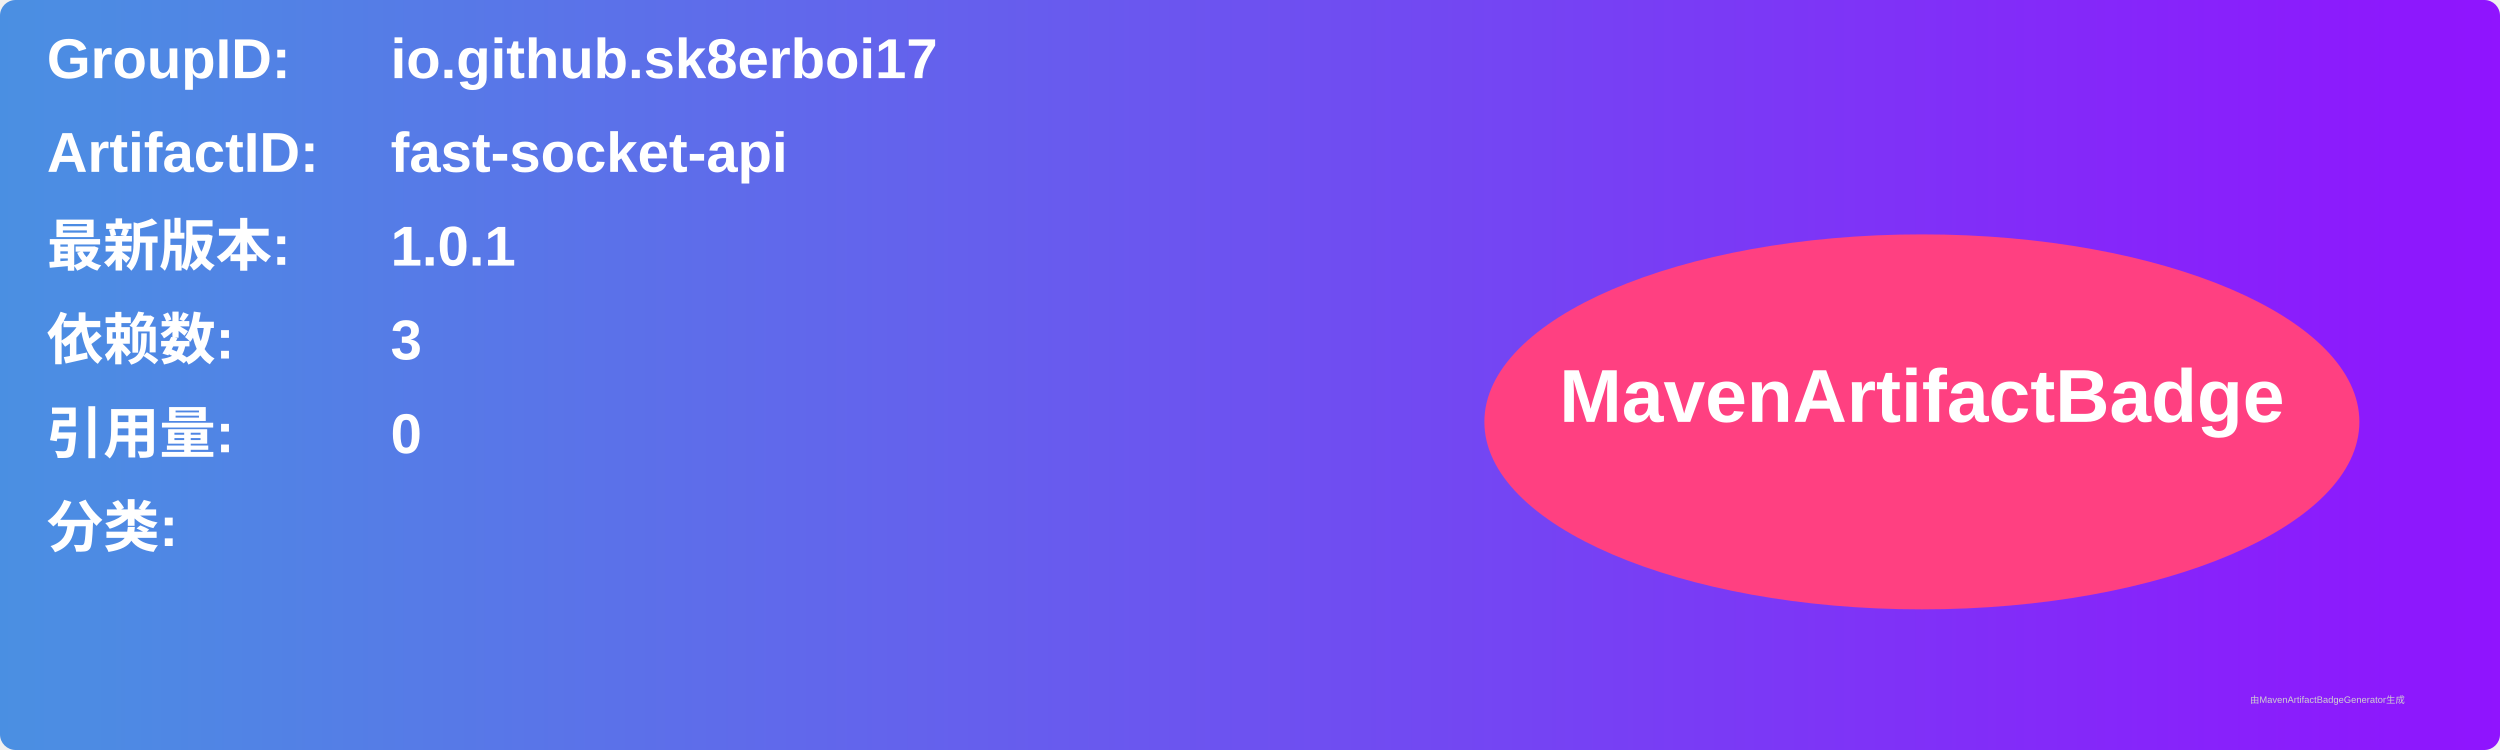
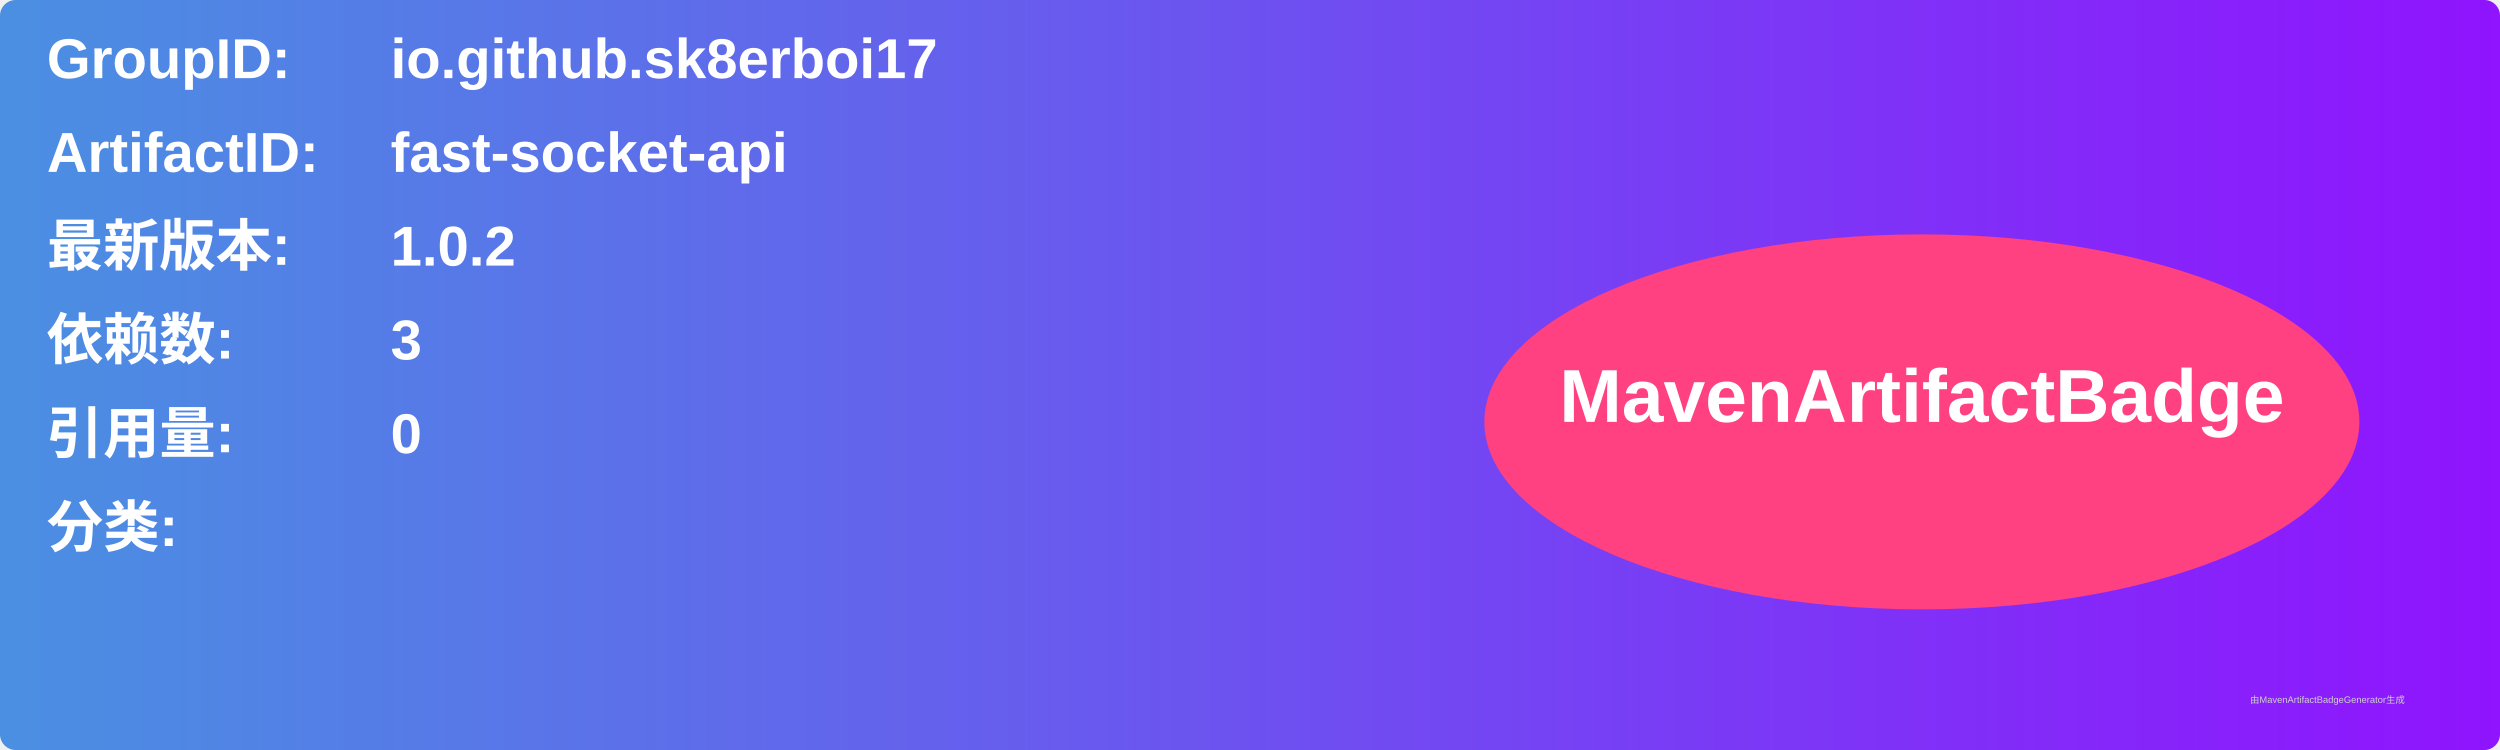
<svg xmlns="http://www.w3.org/2000/svg" width="800" height="240" viewBox="0 0 800 240">
  <linearGradient id="grad" x1="0%" y1="0%" x2="100%" y2="0%">
    <stop offset="0%" stop-color="#4a90e2" />
    <stop offset="100%" stop-color="#9013fe" />
  </linearGradient>
  <rect width="100%" height="100%" rx="5" ry="5" fill="url(#grad)" />
  <g transform="translate(15, 15)">
    <text x="0" y="10" font-family="Arial" font-size="18" fill="white" font-weight="bold" width="260">GroupID:</text>
    <text x="110" y="10" font-family="Arial" font-size="18" fill="white" font-weight="bold" width="460">io.github.sk8erboi17</text>
    <text x="0" y="40" font-family="Arial" font-size="18" fill="white" font-weight="bold" width="260">ArtifactID:</text>
    <text x="110" y="40" font-family="Arial" font-size="18" fill="white" font-weight="bold" width="460">fast-socket-api</text>
    <text x="0" y="70" font-family="Arial" font-size="18" fill="white" font-weight="bold">最新版本:</text>
    <text x="110" y="70" font-family="Arial" font-size="18" fill="white" font-weight="bold">
-       <tspan font-weight="bold">1.0.1</tspan>
+       <tspan font-weight="bold">1.0.2</tspan>
    </text>
    <text x="0" y="100" font-family="Arial" font-size="18" fill="white" font-weight="bold">依赖数: </text>
    <text x="110" y="100" font-family="Arial" font-size="18" fill="white">
      <tspan font-weight="bold">3</tspan>
    </text>
    <text x="0" y="130" font-family="Arial" font-size="18" fill="white" font-weight="bold">引用量: </text>
    <text x="110" y="130" font-family="Arial" font-size="18" fill="white">
      <tspan font-weight="bold">0</tspan>
    </text>
    <text x="0" y="160" font-family="Arial" font-size="18" fill="white" font-weight="bold">分类:</text>
    <text x="10" y="190" font-family="Arial" font-size="10" fill="white">
      <tspan font-weight="bold" />
    </text>
    <ellipse cx="600" cy="120" rx="140" ry="60" fill="#ff4081" />
    <text x="600" y="120" text-anchor="middle" font-family="Arial" font-size="24" fill="white" font-weight="bold">MavenArtifactBadge</text>
  </g>
  <text x="720" y="225" font-family="Arial" font-size="3" fill="#d0d0d0">由MavenArtifactBadgeGenerator生成</text>
</svg>
